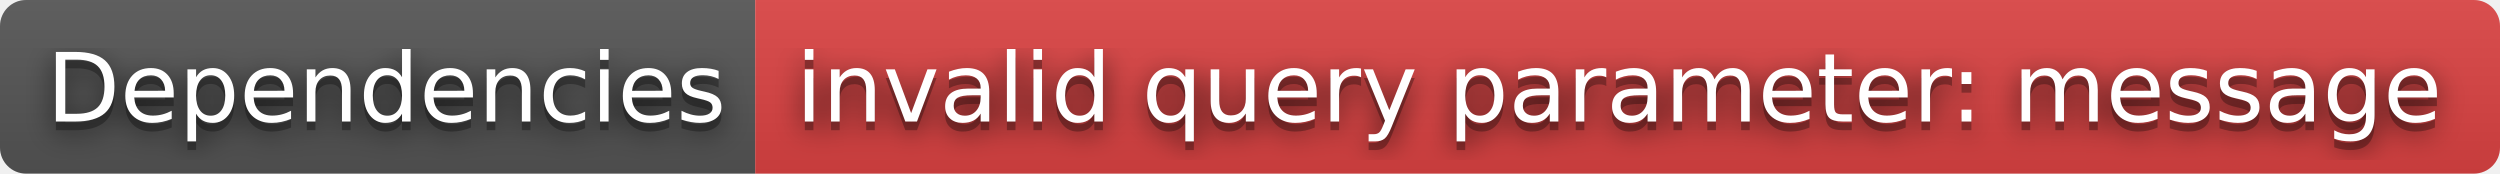
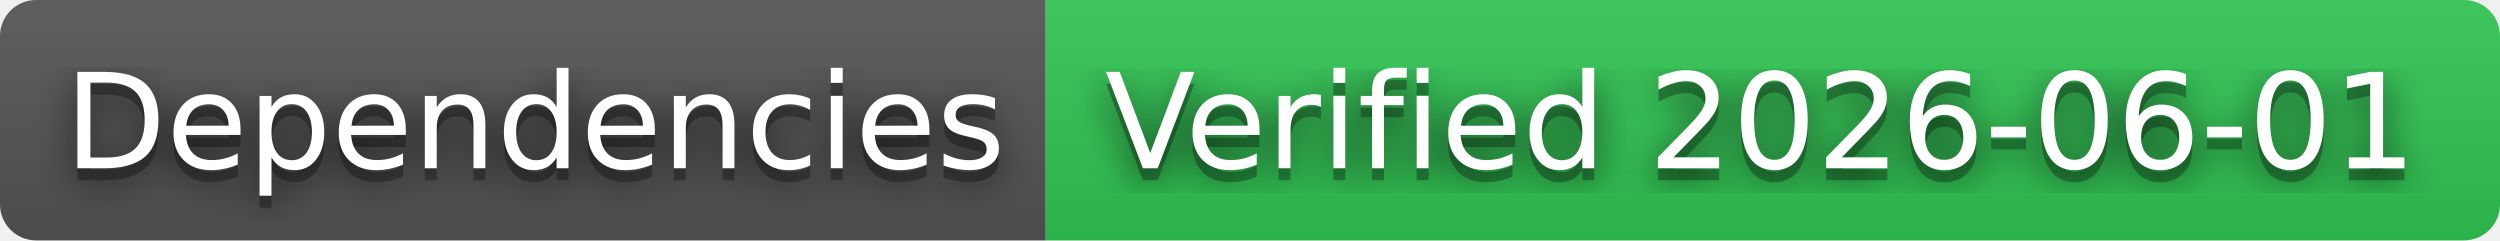
- <svg xmlns="http://www.w3.org/2000/svg" width="288" height="20" role="img" aria-label="Dependencies: invalid query parameter: message">
+ <svg xmlns="http://www.w3.org/2000/svg" width="208" height="20" role="img" aria-label="Dependencies: Verified 2026-06-01">
  <filter id="blur">
    <feGaussianBlur in="SourceGraphic" stdDeviation="16" />
  </filter>
  <linearGradient id="s" x2="0" y2="100%">
    <stop offset="0" stop-color="#bbb" stop-opacity=".1" />
    <stop offset="1" stop-opacity=".1" />
  </linearGradient>
  <clipPath id="r">
-     <rect width="288" height="20" rx="3" fill="#fff" />
+     <rect width="208" height="20" rx="3" fill="#fff" />
  </clipPath>
  <g clip-path="url(#r)">
    <rect width="87" height="20" fill="#555" />
-     <rect x="87" width="201" height="20" fill="#dd4343" />
-     <rect width="288" height="20" fill="url(#s)" />
+     <rect x="87" width="121" height="20" fill="#31c653" />
+     <rect width="208" height="20" fill="url(#s)" />
  </g>
  <g fill="#fff" text-anchor="middle" font-family="Verdana,Geneva,DejaVu Sans,sans-serif" text-rendering="geometricPrecision" font-size="110">
    <text aria-hidden="true" x="445" y="150" fill="#010101" fill-opacity=".80" filter="url(#blur)" transform="scale(.1)" textLength="770">Dependencies</text>
    <text aria-hidden="true" x="445" y="150" fill="#010101" fill-opacity=".3" transform="scale(.1)" textLength="770">Dependencies</text>
    <text x="445" y="140" transform="scale(.1)" fill="#fff" textLength="770">Dependencies</text>
-     <text aria-hidden="true" x="1865" y="150" fill="#010101" fill-opacity=".80" filter="url(#blur)" transform="scale(.1)" textLength="1910">invalid query parameter: message</text>
-     <text aria-hidden="true" x="1865" y="150" fill="#010101" fill-opacity=".3" transform="scale(.1)" textLength="1910">invalid query parameter: message</text>
-     <text x="1865" y="140" transform="scale(.1)" fill="#fff" textLength="1910">invalid query parameter: message</text>
+     <text aria-hidden="true" x="1465" y="150" fill="#010101" fill-opacity=".80" filter="url(#blur)" transform="scale(.1)" textLength="1110">Verified 2026-06-01</text>
+     <text aria-hidden="true" x="1465" y="150" fill="#010101" fill-opacity=".3" transform="scale(.1)" textLength="1110">Verified 2026-06-01</text>
+     <text x="1465" y="140" transform="scale(.1)" fill="#fff" textLength="1110">Verified 2026-06-01</text>
  </g>
</svg>
